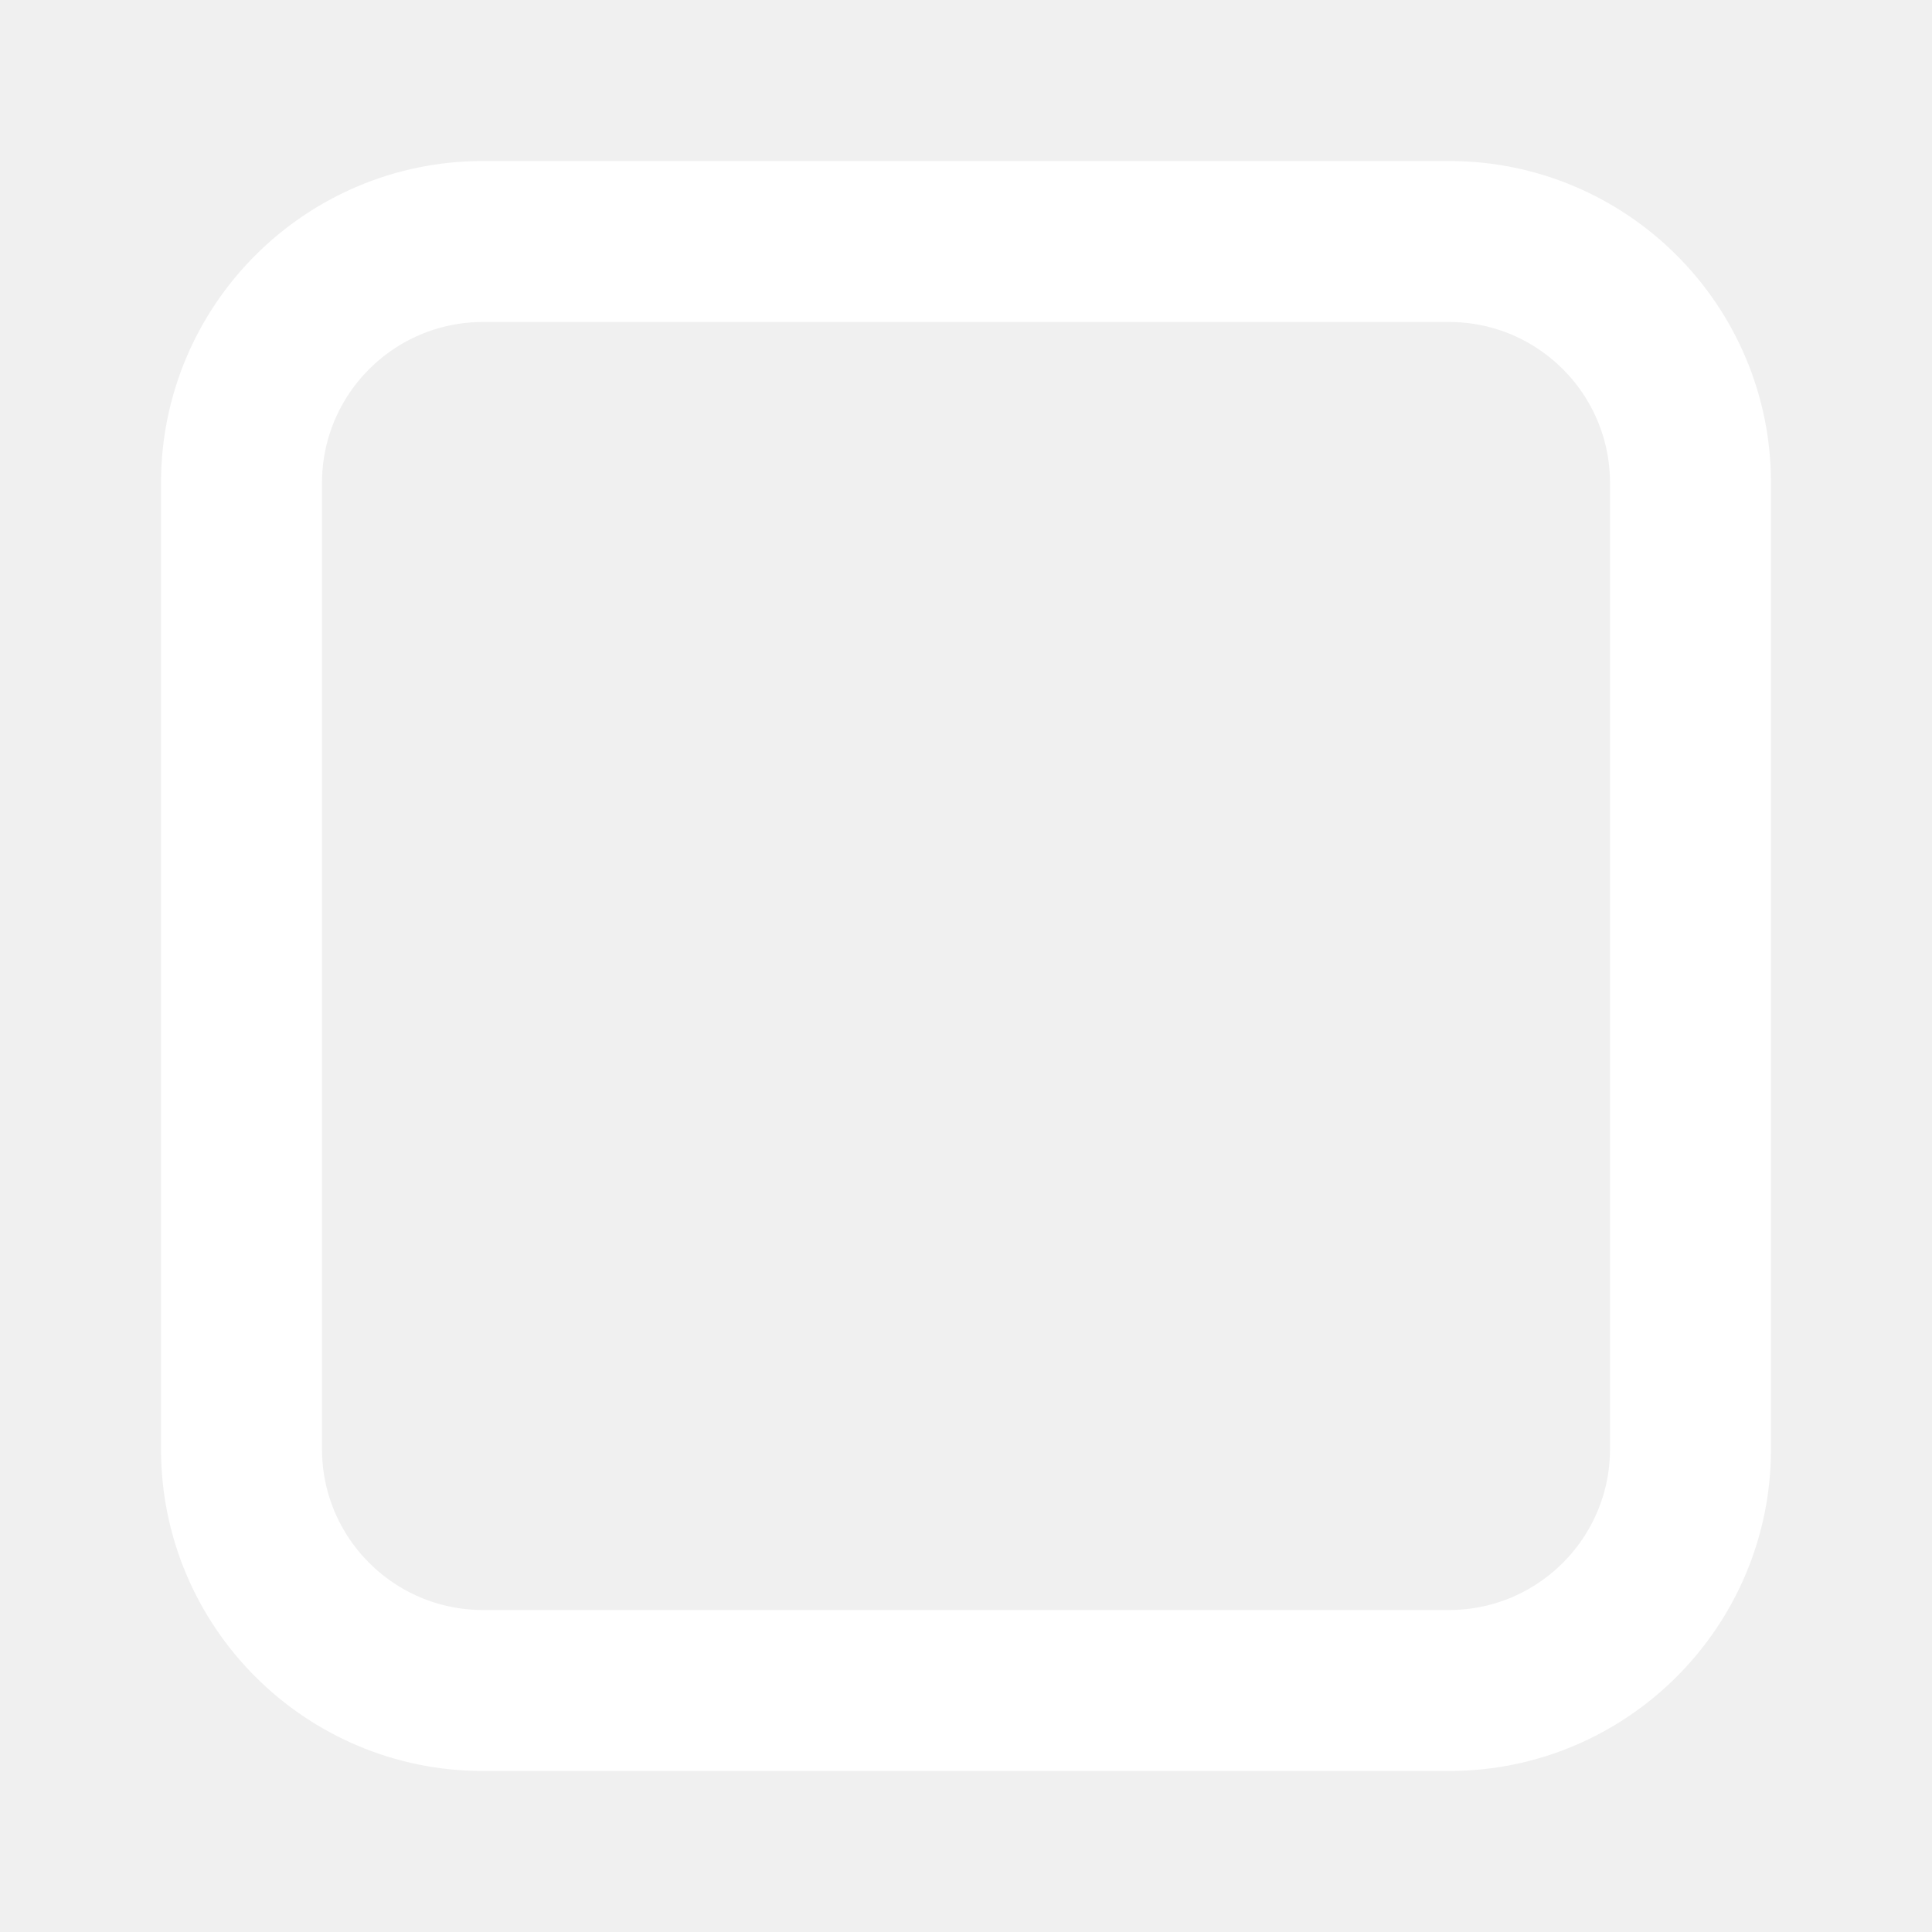
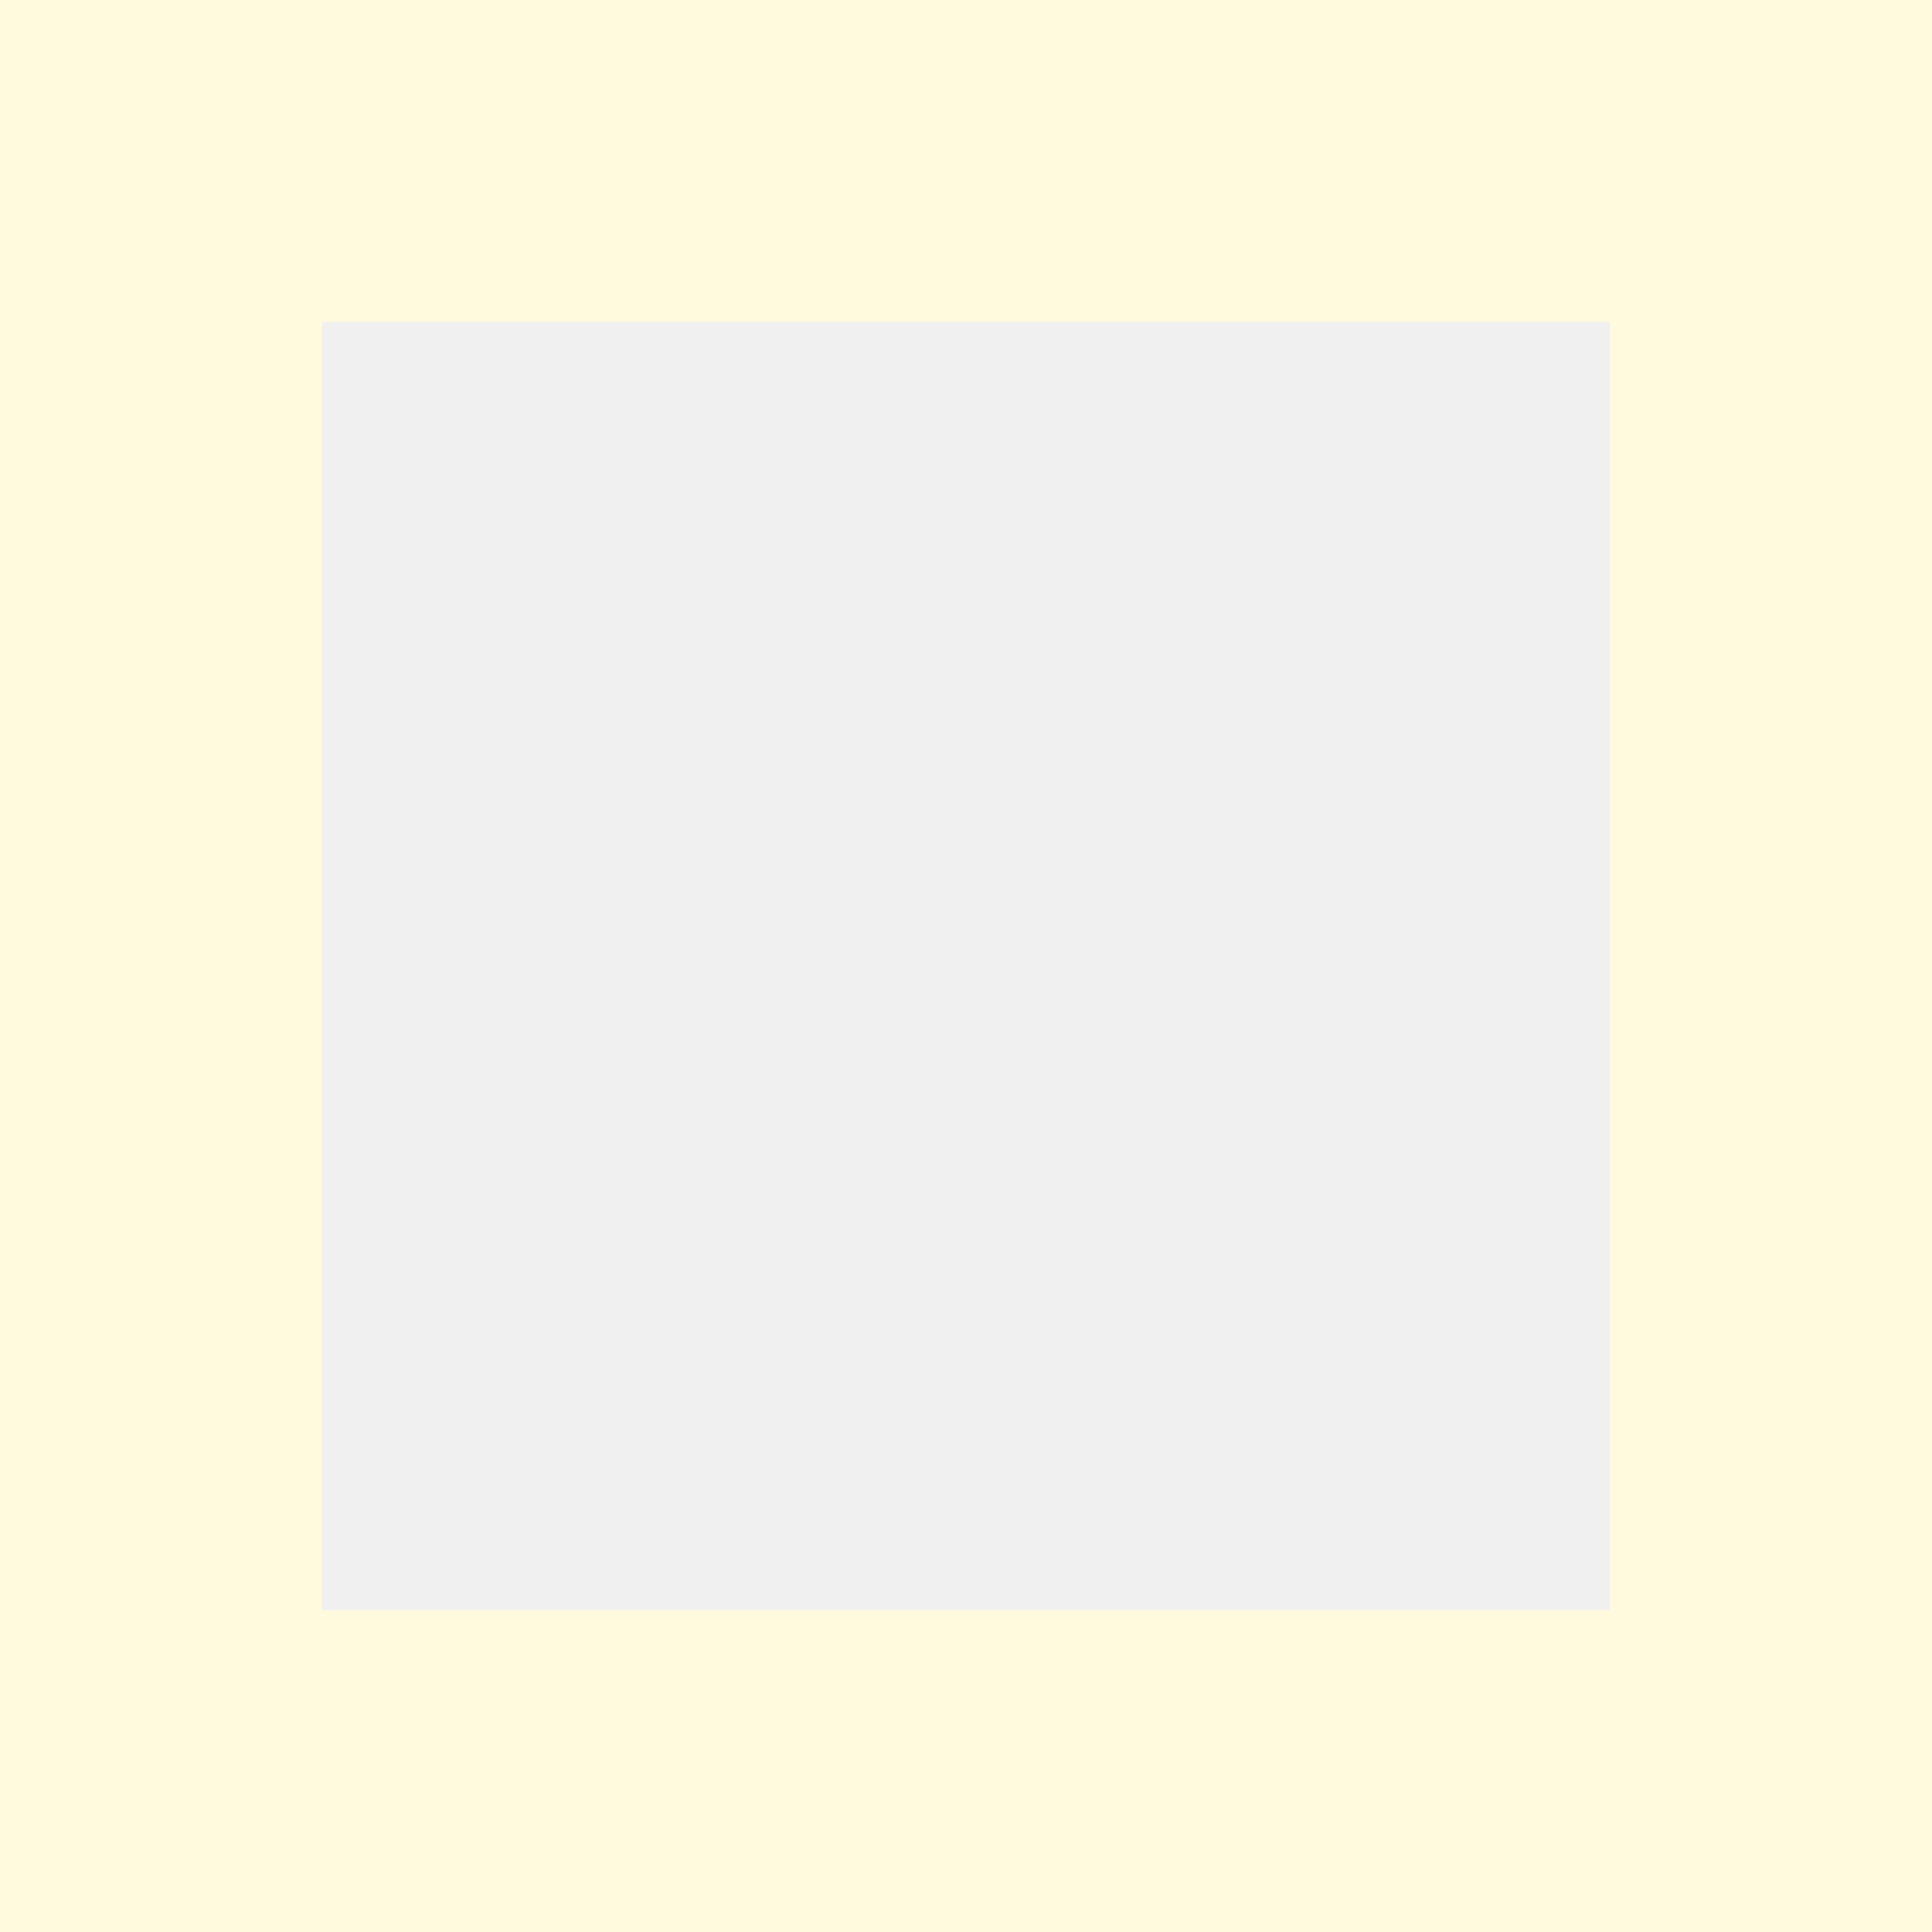
- <svg xmlns="http://www.w3.org/2000/svg" width="24" height="24" viewBox="0 0 24 24">
-   <rect x="3" y="3" width="18" height="18" rx="3" fill="none" stroke="#ffffff" stroke-width="2" />
+ <svg xmlns="http://www.w3.org/2000/svg" width="18" height="18" viewBox="0 0 18 18" fill="none">
+   <path d="M0 0H18V18H0V0ZM3 3V15H15V3H3Z" fill="#FFFADE" />
</svg>
